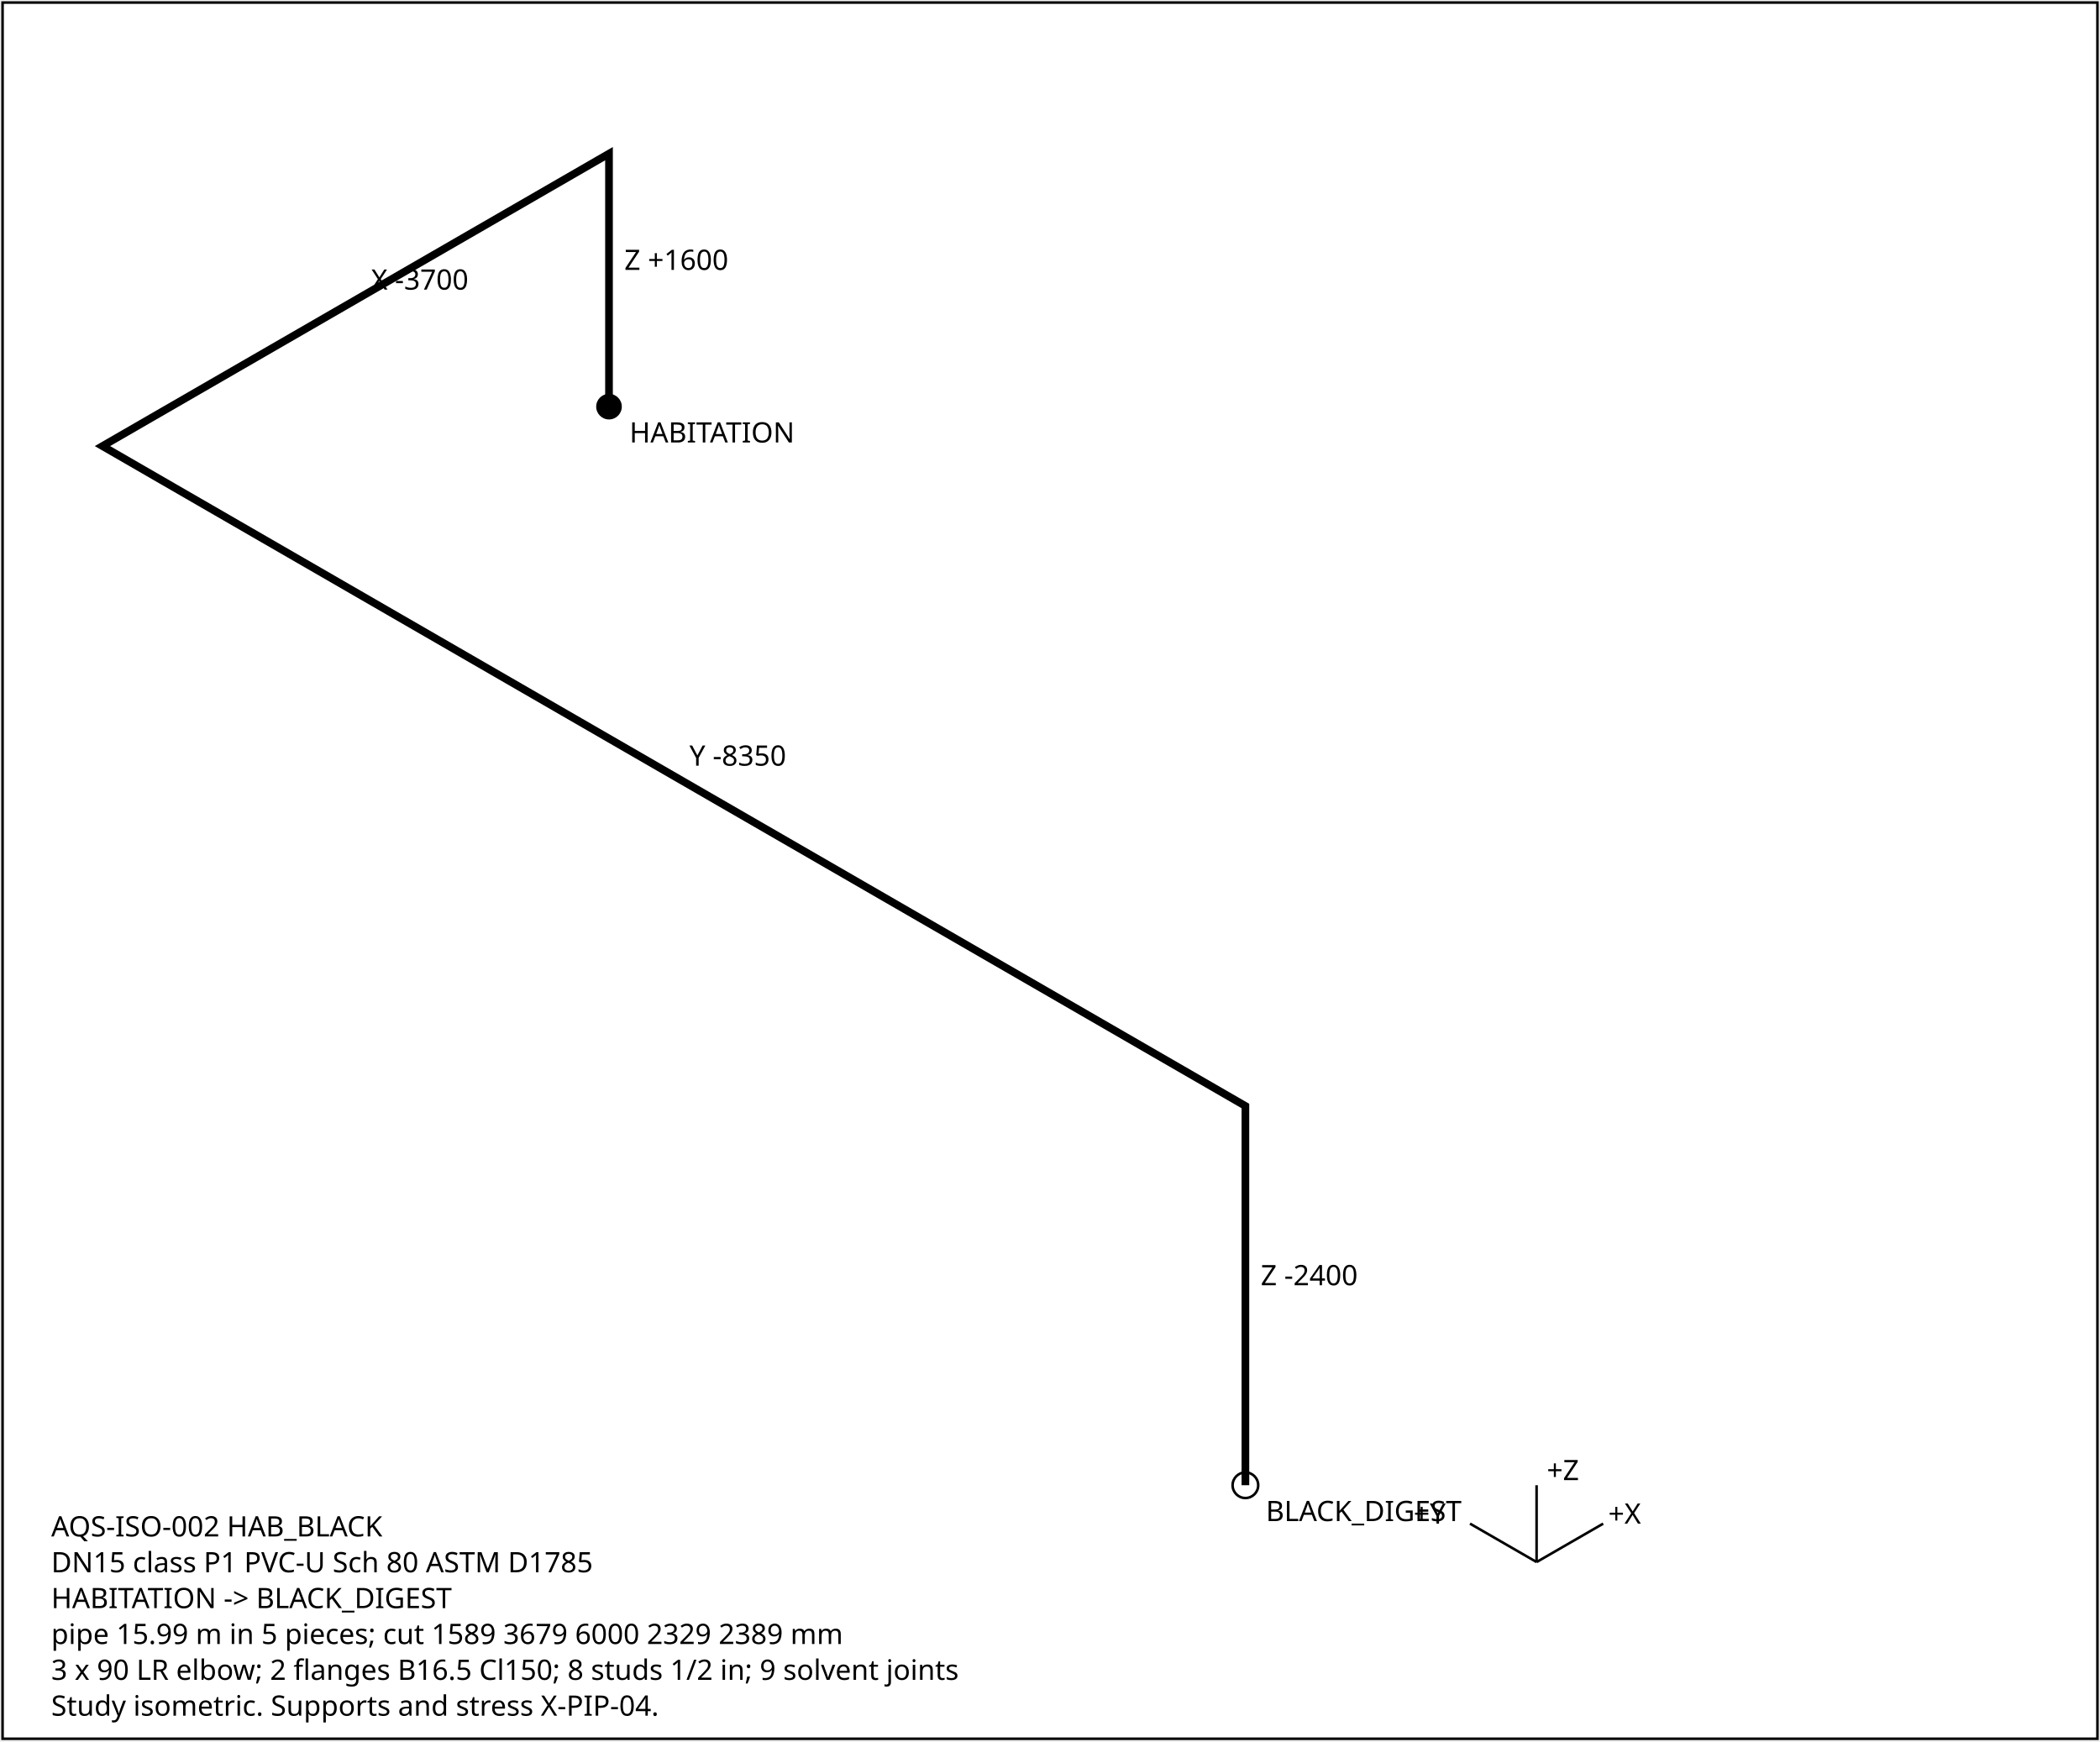
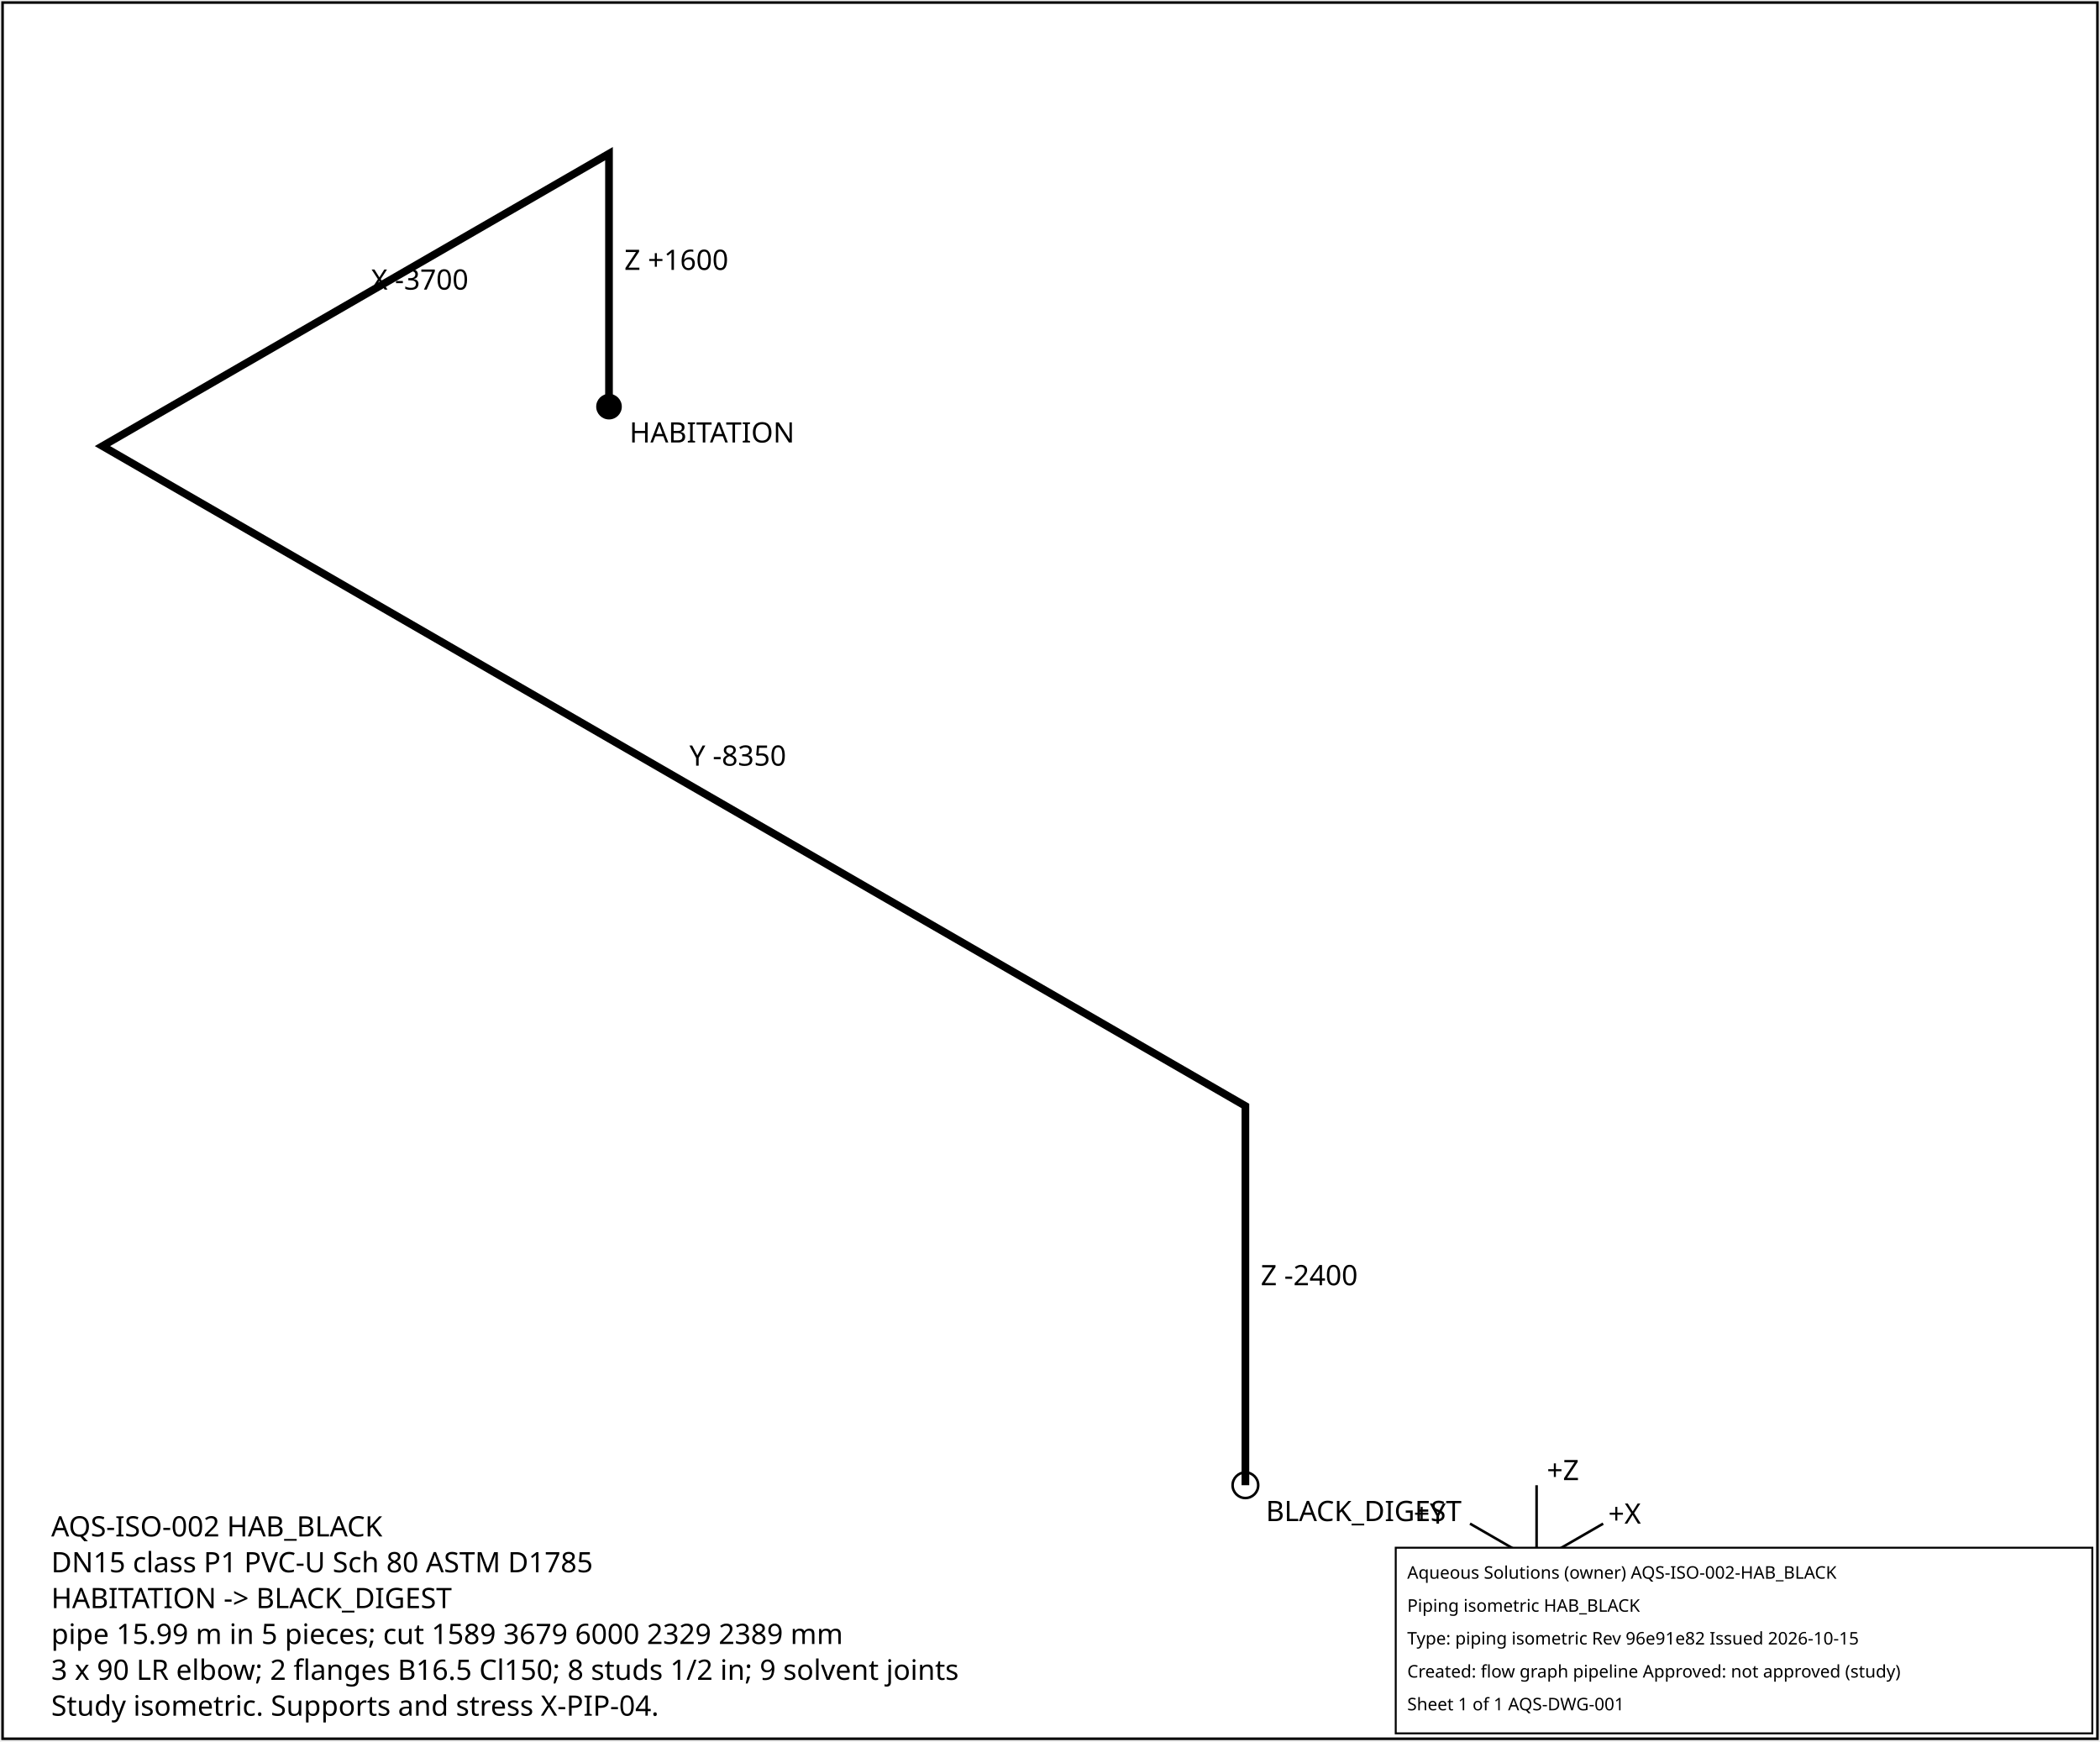
<svg xmlns="http://www.w3.org/2000/svg" width="820" height="680" font-family="sans-serif" font-size="11">
  <rect x="1" y="1" width="818" height="678" fill="white" stroke="black" />
  <polyline points="237.8,158.8 237.8,60.0 40.0,174.2 486.3,431.9 486.3,580.0" fill="none" stroke="black" stroke-width="3" />
  <text x="243.8" y="105.4">Z +1600</text>
  <text x="144.9" y="113.1">X -3700</text>
  <text x="269.2" y="299.0">Y -8350</text>
  <text x="492.3" y="501.9">Z -2400</text>
  <circle cx="237.8" cy="158.8" r="5" fill="black" />
  <text x="245.8" y="172.8">HABITATION</text>
  <circle cx="486.3" cy="580.0" r="5" fill="none" stroke="black" />
  <text x="494.3" y="594.0">BLACK_DIGEST</text>
  <g transform="translate(600,610)">
    <line x1="0" y1="0" x2="26" y2="-15" stroke="black" />
    <text x="28" y="-15">+X</text>
    <line x1="0" y1="0" x2="-26" y2="-15" stroke="black" />
    <text x="-48" y="-15">+Y</text>
    <line x1="0" y1="0" x2="0" y2="-30" stroke="black" />
    <text x="4" y="-32">+Z</text>
  </g>
  <text x="20" y="600">AQS-ISO-002  HAB_BLACK</text>
  <text x="20" y="614">DN15  class P1  PVC-U Sch 80 ASTM D1785</text>
  <text x="20" y="628">HABITATION -&gt; BLACK_DIGEST</text>
  <text x="20" y="642">pipe 15.99 m in 5 pieces; cut 1589 3679 6000 2329 2389 mm</text>
  <text x="20" y="656">3 x 90 LR elbow; 2 flanges B16.5 Cl150; 8 studs 1/2 in; 9 solvent joints</text>
  <text x="20" y="670">Study isometric. Supports and stress X-PIP-04.</text>
+   <g id="aqs-title-block">
+     <rect x="545.0" y="604.4" width="272.0" height="72.5" fill="white" stroke="black" stroke-width="0.76" />
+     <text x="549.5" y="616.5" font-family="sans-serif" font-size="6.8">Aqueous Solutions (owner)   AQS-ISO-002-HAB_BLACK</text>
+     <text x="549.5" y="629.4" font-family="sans-serif" font-size="6.8">Piping isometric HAB_BLACK</text>
+     <text x="549.5" y="642.2" font-family="sans-serif" font-size="6.8">Type: piping isometric   Rev 96e91e82   Issued 2026-10-15</text>
+     <text x="549.5" y="655.1" font-family="sans-serif" font-size="6.8">Created: flow graph pipeline   Approved: not approved (study)</text>
+     <text x="549.5" y="667.9" font-family="sans-serif" font-size="6.8">Sheet 1 of 1   AQS-DWG-001</text>
+   </g>
</svg>
